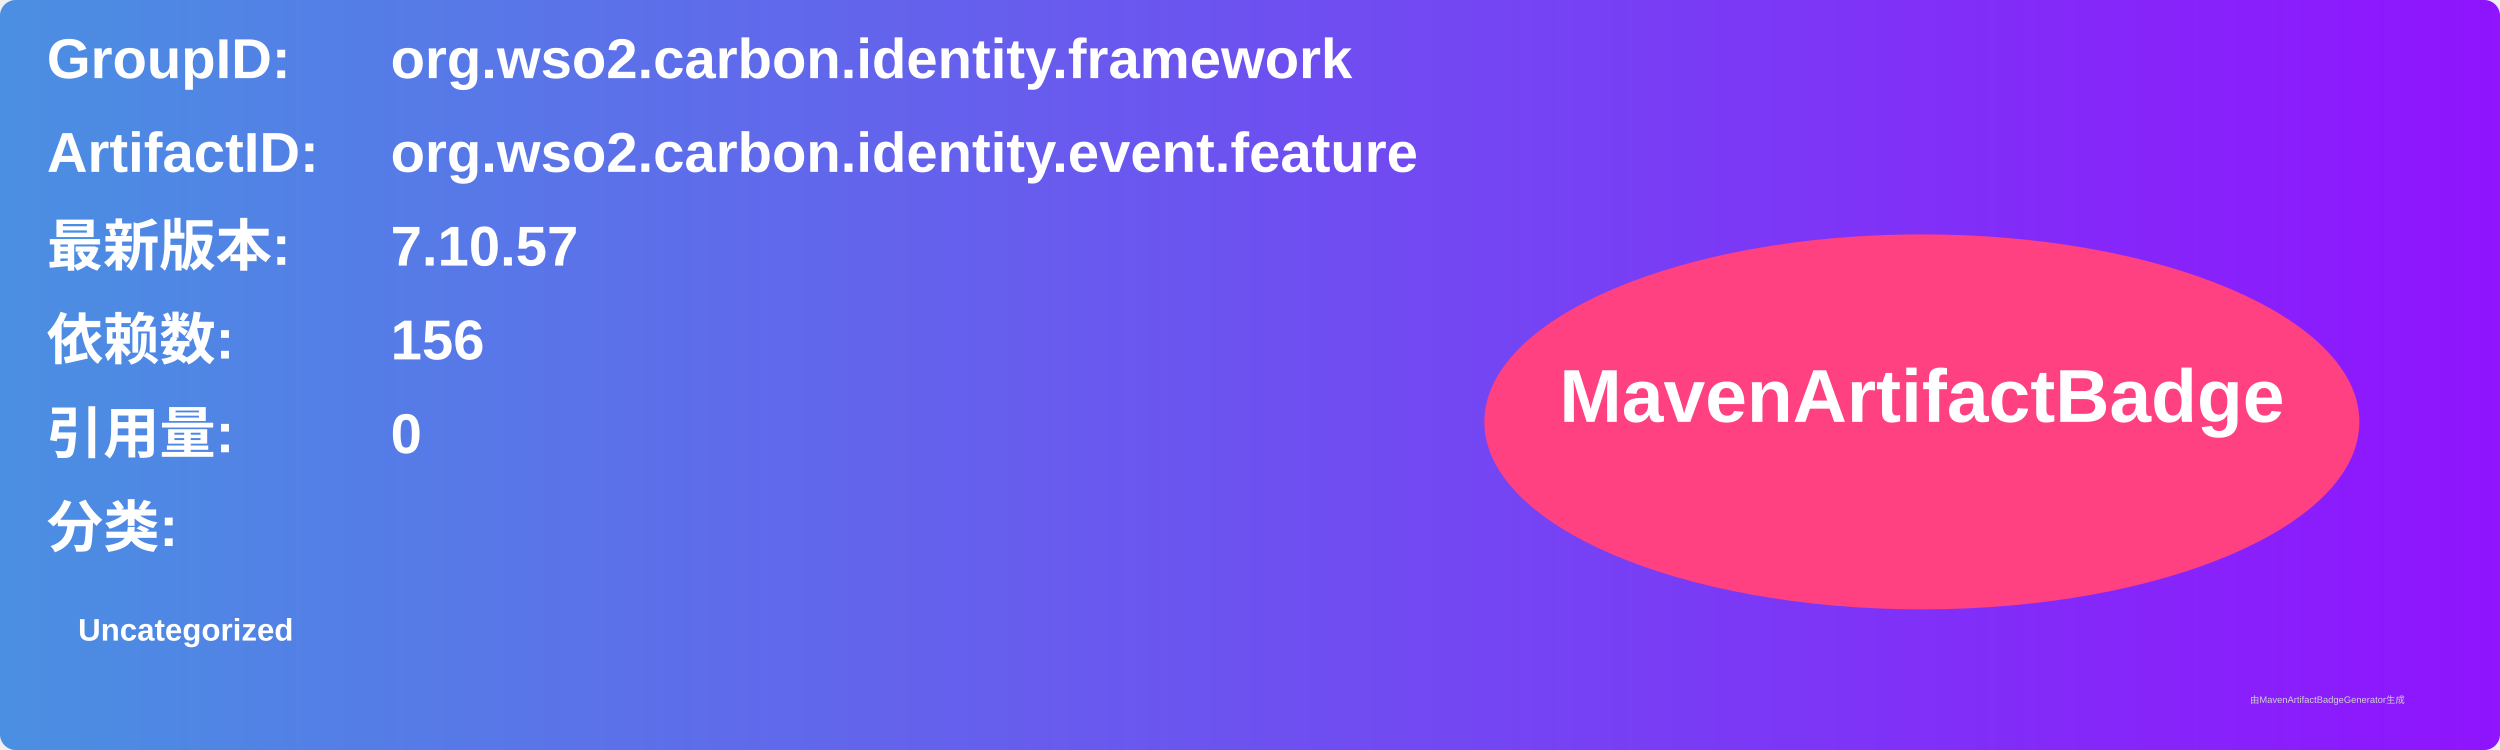
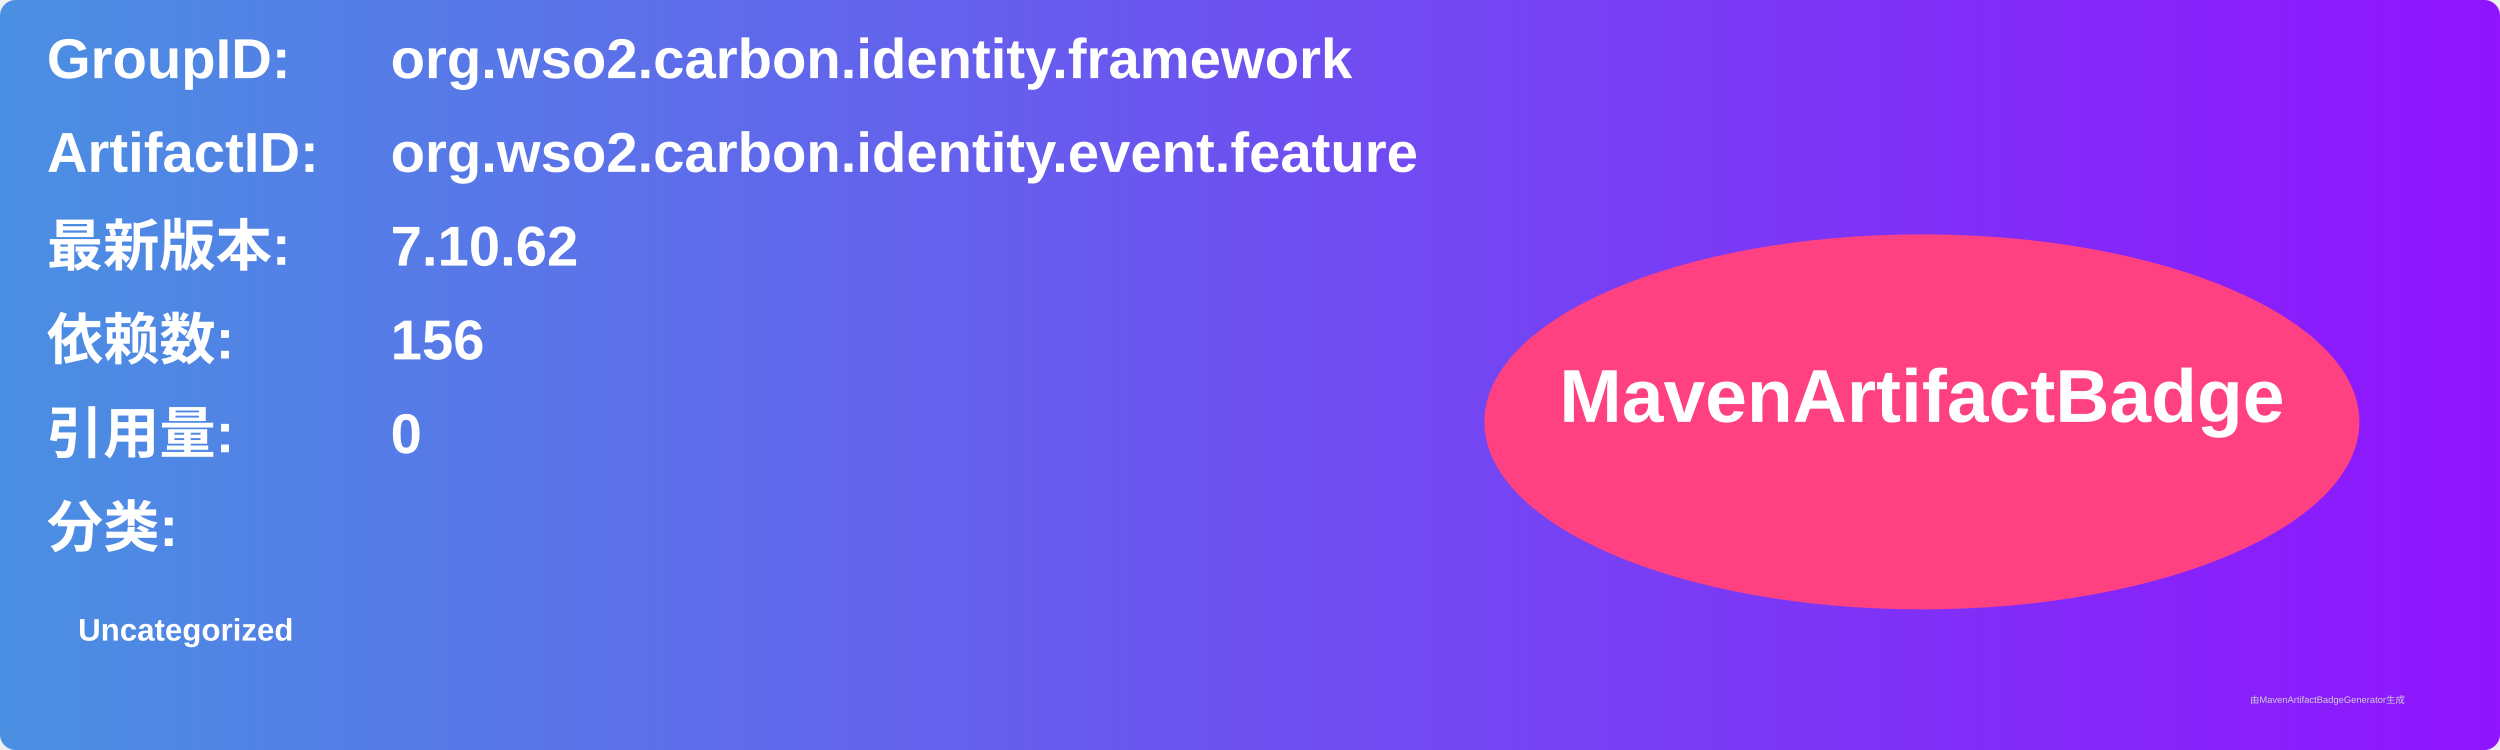
<svg xmlns="http://www.w3.org/2000/svg" width="800" height="240" viewBox="0 0 800 240">
  <linearGradient id="grad" x1="0%" y1="0%" x2="100%" y2="0%">
    <stop offset="0%" stop-color="#4a90e2" />
    <stop offset="100%" stop-color="#9013fe" />
  </linearGradient>
  <rect width="100%" height="100%" rx="5" ry="5" fill="url(#grad)" />
  <g transform="translate(15, 15)">
    <text x="0" y="10" font-family="Arial" font-size="18" fill="white" font-weight="bold" width="260">GroupID:</text>
    <text x="110" y="10" font-family="Arial" font-size="18" fill="white" font-weight="bold" width="460">org.wso2.carbon.identity.framework</text>
    <text x="0" y="40" font-family="Arial" font-size="18" fill="white" font-weight="bold" width="260">ArtifactID:</text>
    <text x="110" y="40" font-family="Arial" font-size="18" fill="white" font-weight="bold" width="460">org.wso2.carbon.identity.event.feature</text>
    <text x="0" y="70" font-family="Arial" font-size="18" fill="white" font-weight="bold">最新版本:</text>
    <text x="110" y="70" font-family="Arial" font-size="18" fill="white" font-weight="bold">
-       <tspan font-weight="bold">7.10.57</tspan>
+       <tspan font-weight="bold">7.10.62</tspan>
    </text>
    <text x="0" y="100" font-family="Arial" font-size="18" fill="white" font-weight="bold">依赖数: </text>
    <text x="110" y="100" font-family="Arial" font-size="18" fill="white">
      <tspan font-weight="bold">156</tspan>
    </text>
    <text x="0" y="130" font-family="Arial" font-size="18" fill="white" font-weight="bold">引用量: </text>
    <text x="110" y="130" font-family="Arial" font-size="18" fill="white">
      <tspan font-weight="bold">0</tspan>
    </text>
    <text x="0" y="160" font-family="Arial" font-size="18" fill="white" font-weight="bold">分类:</text>
    <text x="10" y="190" font-family="Arial" font-size="10" fill="white">
      <tspan font-weight="bold">Uncategorized</tspan>
    </text>
    <ellipse cx="600" cy="120" rx="140" ry="60" fill="#ff4081" />
    <text x="600" y="120" text-anchor="middle" font-family="Arial" font-size="24" fill="white" font-weight="bold">MavenArtifactBadge</text>
  </g>
  <text x="720" y="225" font-family="Arial" font-size="3" fill="#d0d0d0">由MavenArtifactBadgeGenerator生成</text>
</svg>
